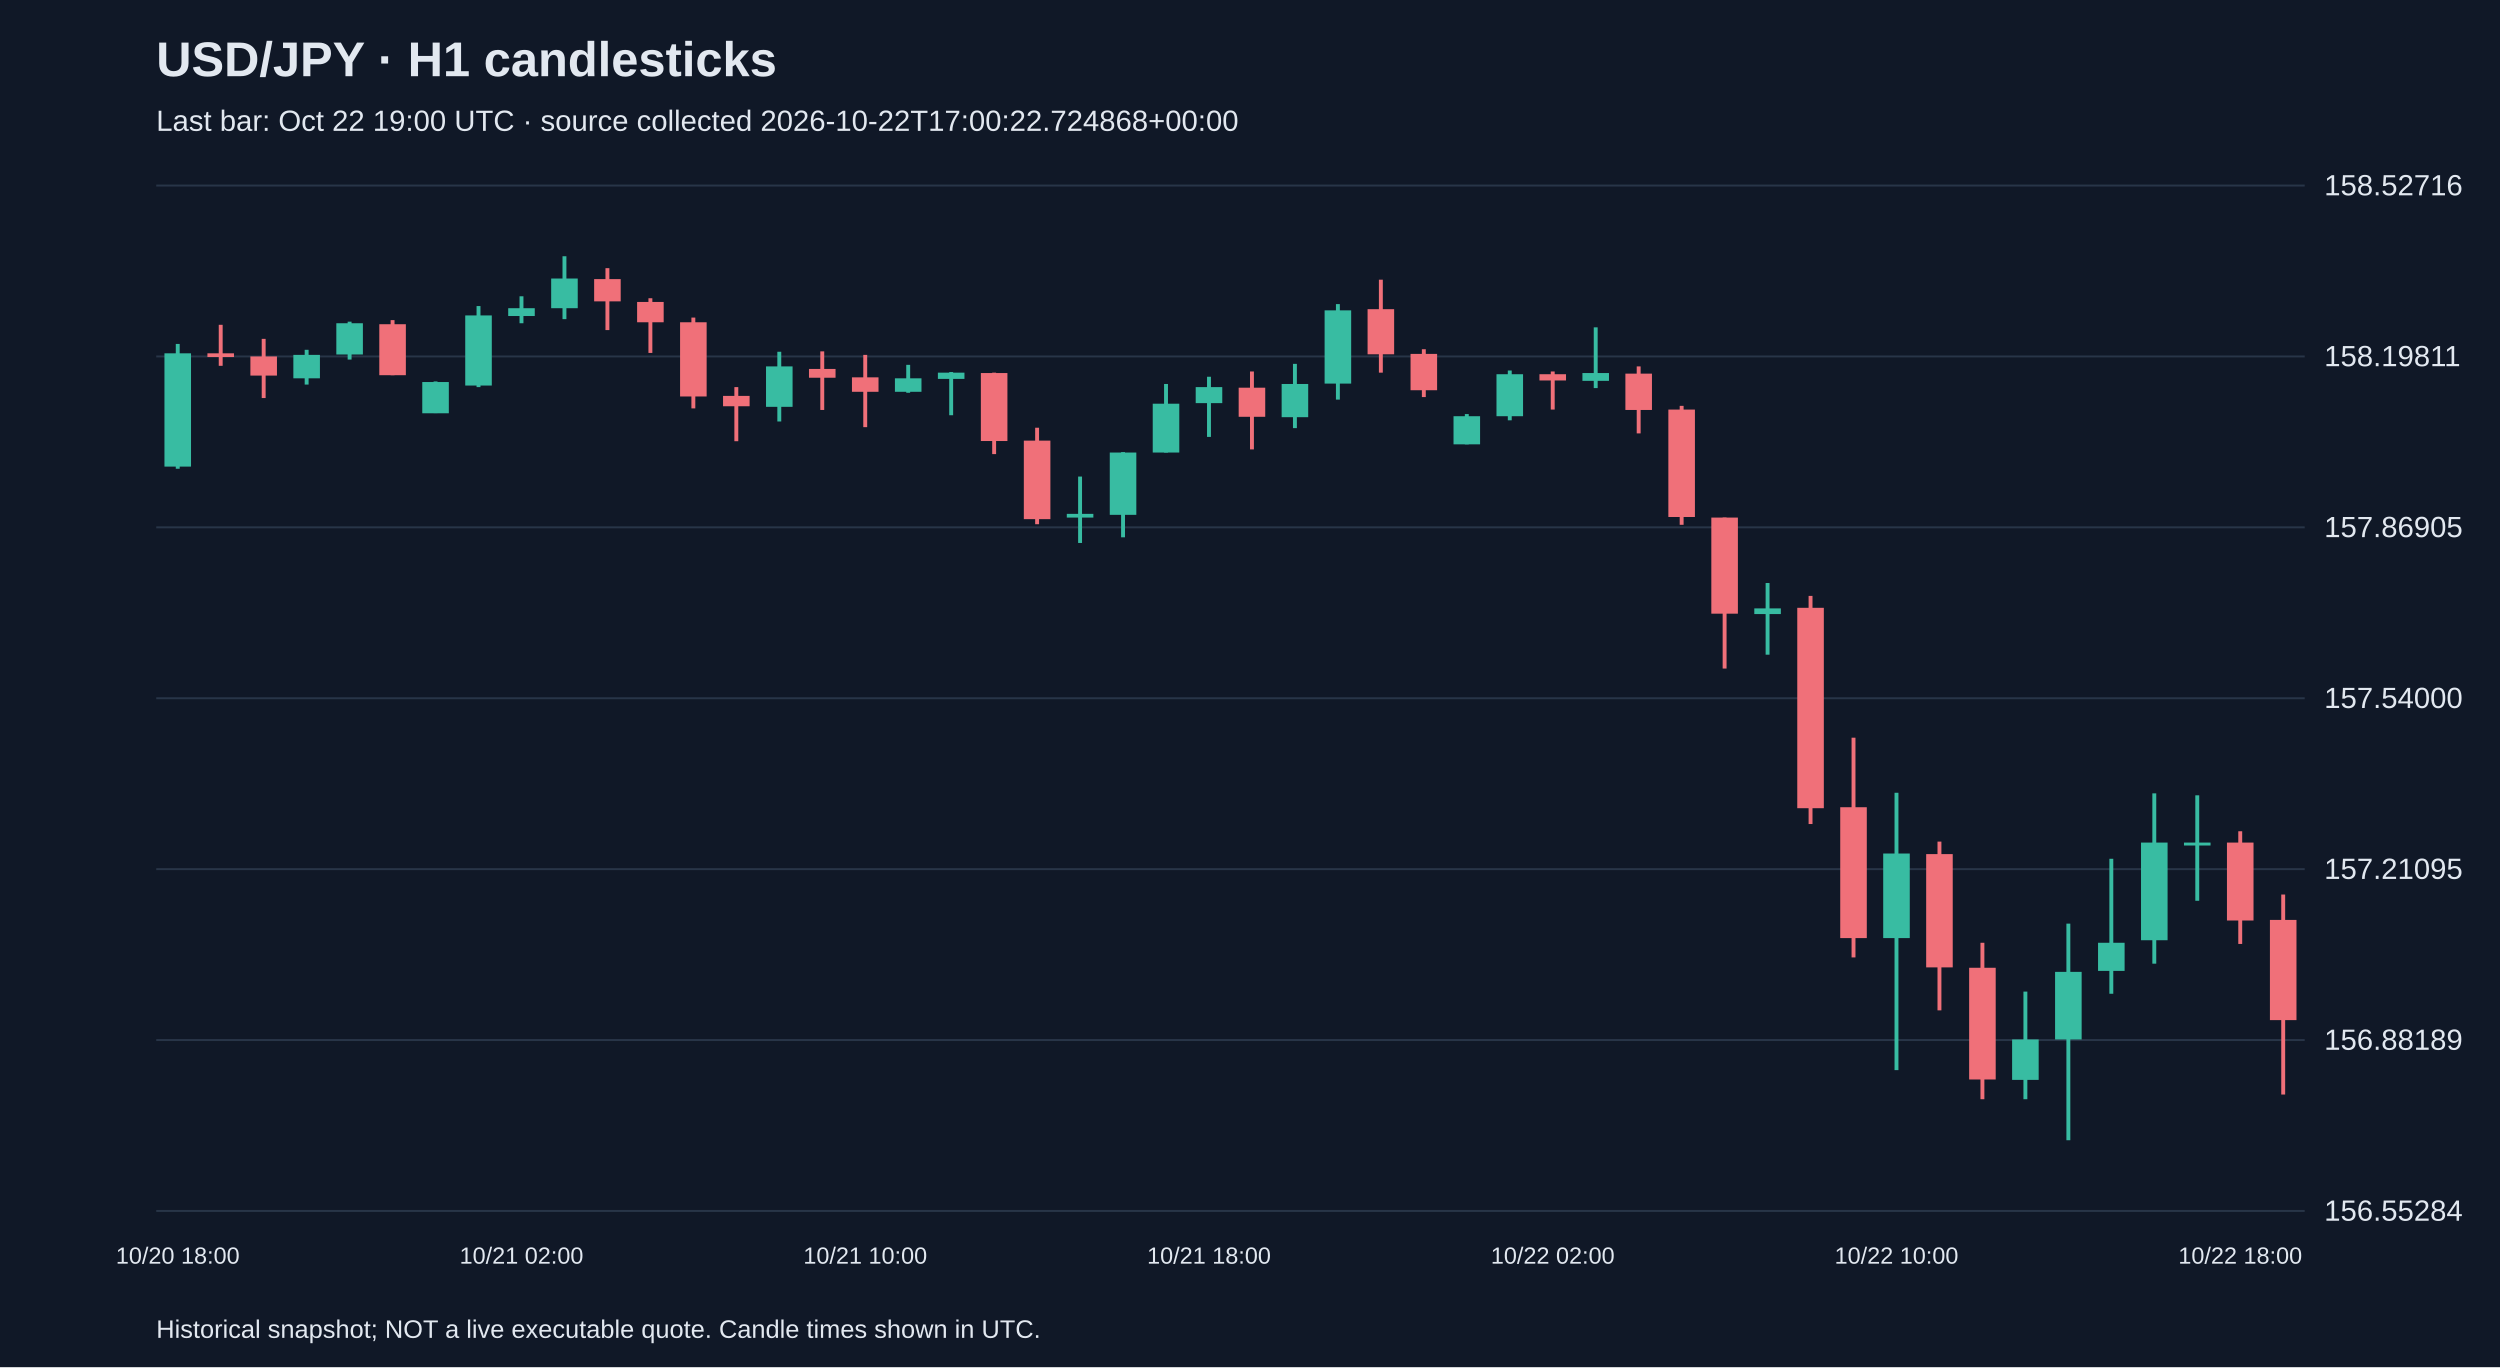
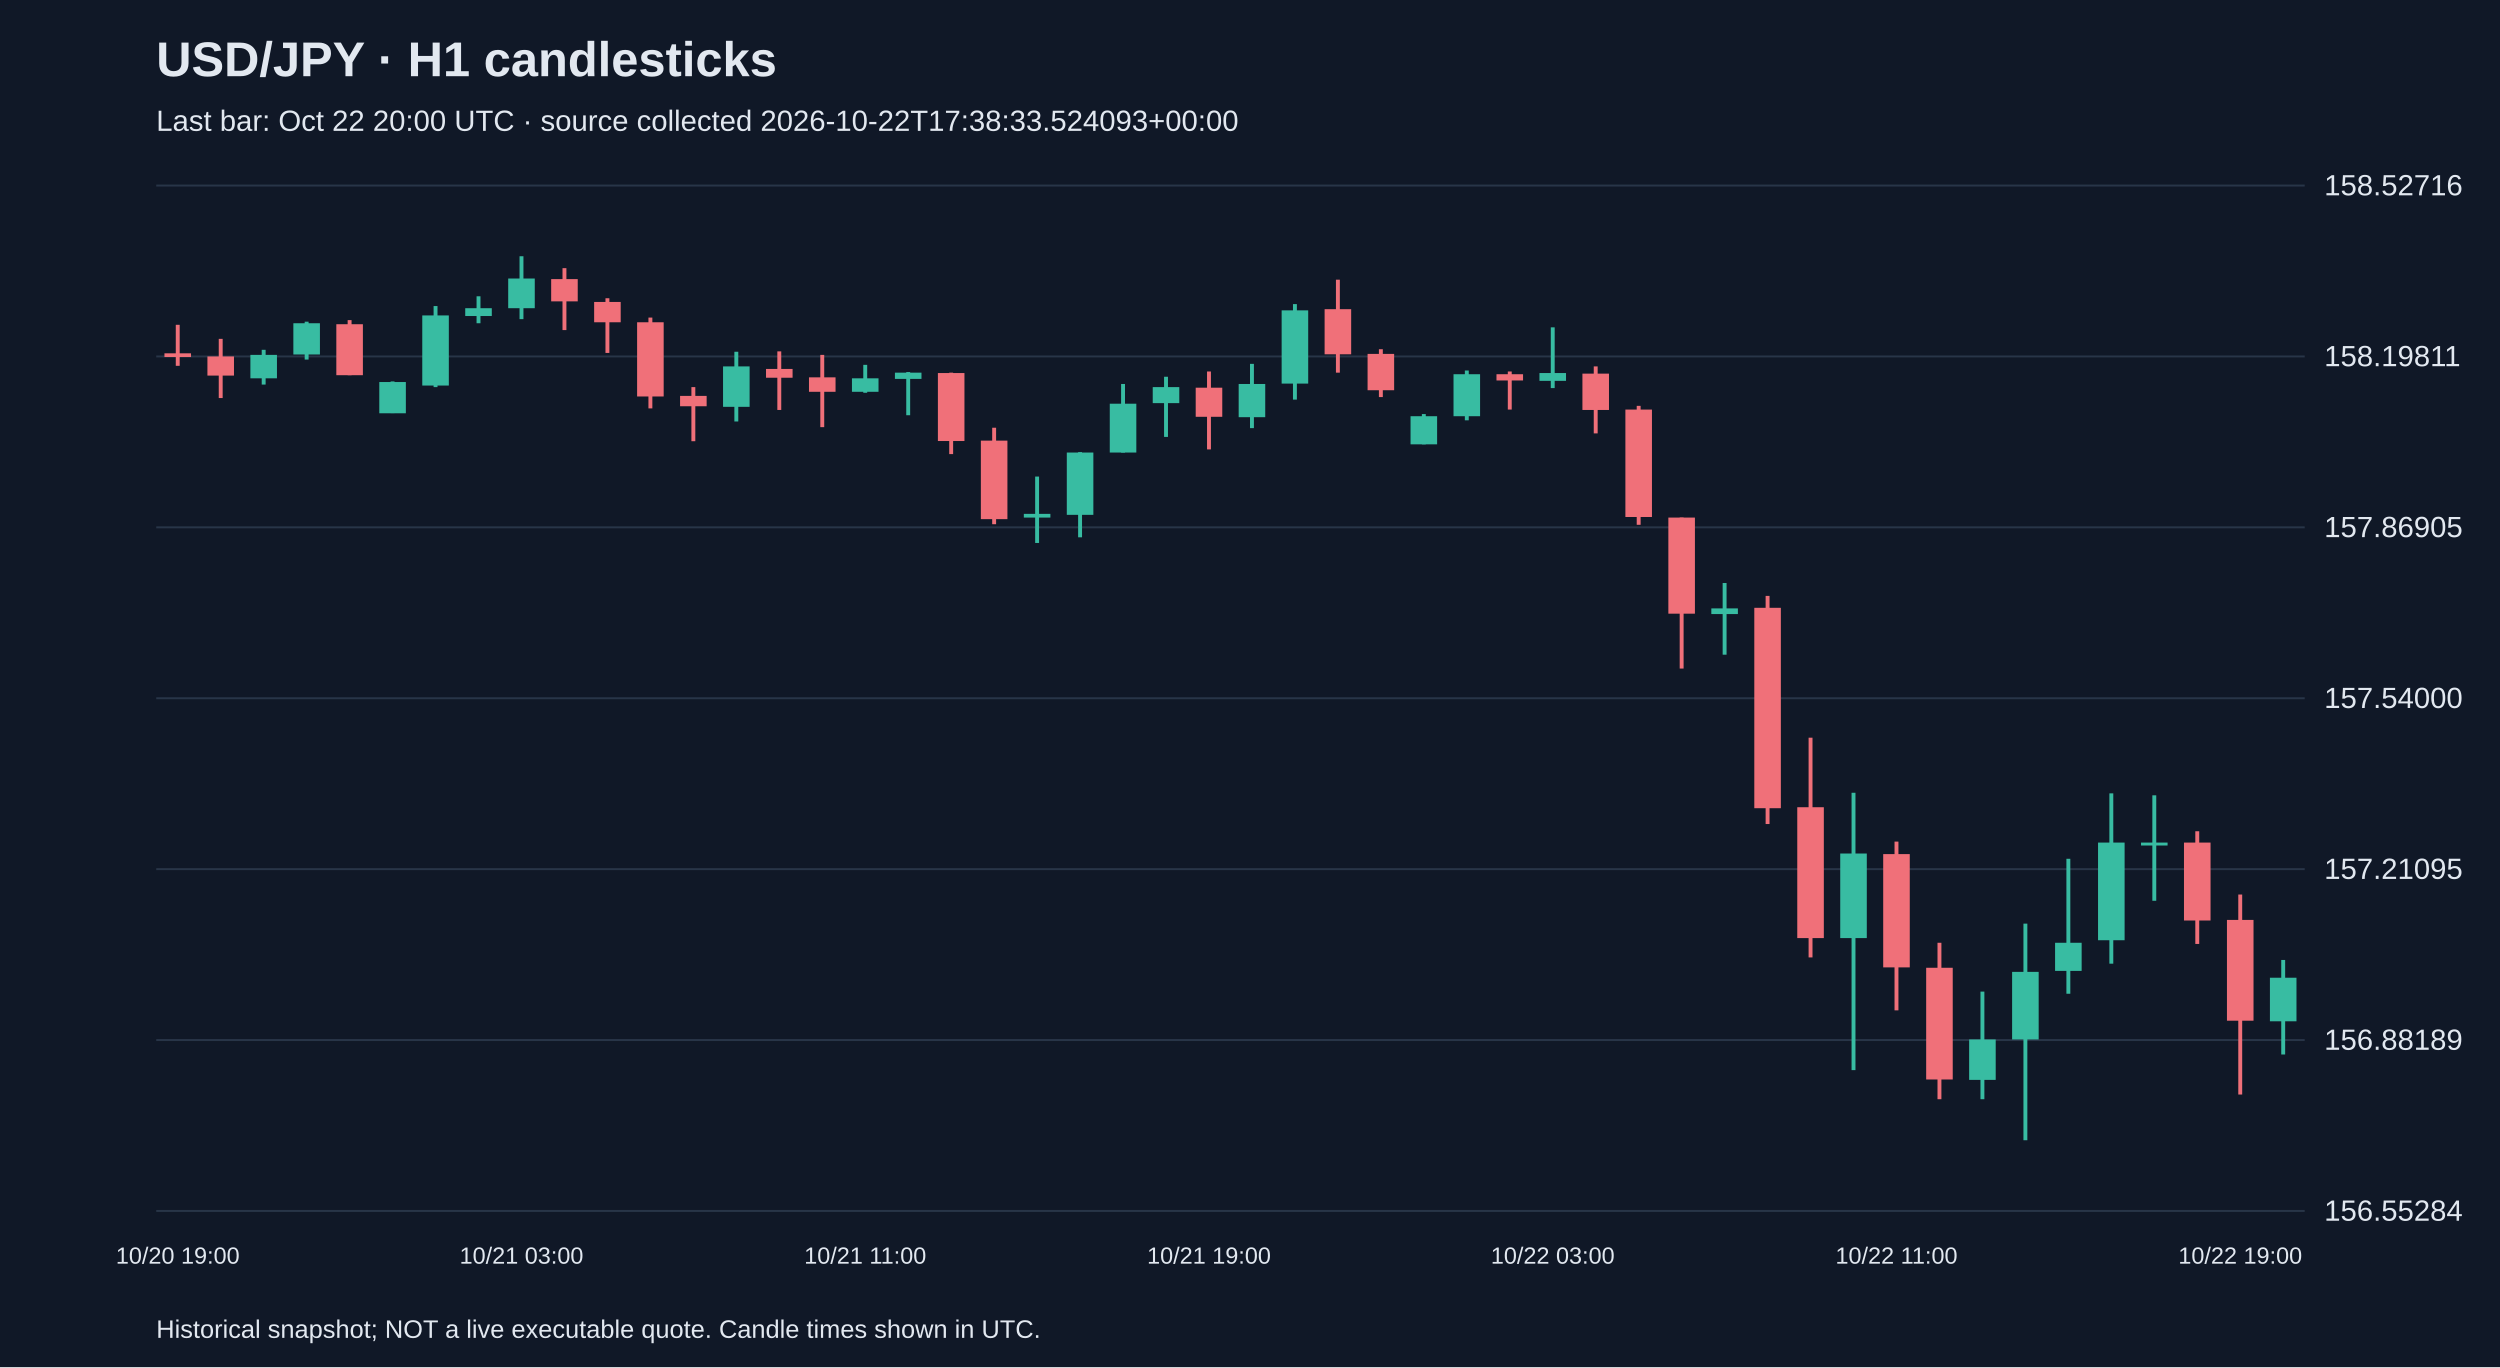
<svg xmlns="http://www.w3.org/2000/svg" viewBox="0 0 1280 700">
  <rect width="100%" height="100%" fill="#101827" />
  <style>text{font-family:Arial,sans-serif;fill:#e2e8f0}</style>
  <text x="80" y="39" font-size="25" font-weight="bold">USD/JPY · H1 candlesticks</text>
-   <text x="80" y="67" font-size="15" fill="#a6b1c5">Last bar: Oct 22 19:00 UTC · source collected 2026-10-22T17:00:22.724868+00:00</text>
+   <text x="80" y="67" font-size="15" fill="#a6b1c5">Last bar: Oct 22 20:00 UTC · source collected 2026-10-22T17:38:33.524093+00:00</text>
  <line x1="80" y1="620.0" x2="1180" y2="620.0" stroke="#283548" />
  <text x="1190" y="625.0" font-size="15">156.55284</text>
  <line x1="80" y1="532.5" x2="1180" y2="532.5" stroke="#283548" />
  <text x="1190" y="537.5" font-size="15">156.88189</text>
  <line x1="80" y1="445.0" x2="1180" y2="445.0" stroke="#283548" />
  <text x="1190" y="450.0" font-size="15">157.21095</text>
  <line x1="80" y1="357.5" x2="1180" y2="357.5" stroke="#283548" />
  <text x="1190" y="362.5" font-size="15">157.54000</text>
  <line x1="80" y1="270.0" x2="1180" y2="270.0" stroke="#283548" />
  <text x="1190" y="275.0" font-size="15">157.86905</text>
  <line x1="80" y1="182.5" x2="1180" y2="182.5" stroke="#283548" />
  <text x="1190" y="187.5" font-size="15">158.19811</text>
  <line x1="80" y1="95.0" x2="1180" y2="95.0" stroke="#283548" />
  <text x="1190" y="100.0" font-size="15">158.52716</text>
-   <line x1="91.0" y1="176.1" x2="91.0" y2="240.0" stroke="#38bca2" stroke-width="2" />
-   <rect x="84.2" y="180.9" width="13.6" height="58.0" fill="#38bca2" />
-   <text x="91.0" y="647" text-anchor="middle" font-size="12">10/20 18:00</text>
-   <line x1="113.0" y1="166.3" x2="113.0" y2="187.3" stroke="#f07079" stroke-width="2" />
-   <rect x="106.2" y="180.9" width="13.6" height="1.9" fill="#f07079" />
-   <line x1="135.0" y1="173.5" x2="135.0" y2="203.8" stroke="#f07079" stroke-width="2" />
-   <rect x="128.2" y="182.5" width="13.6" height="9.8" fill="#f07079" />
-   <line x1="157.0" y1="179.1" x2="157.0" y2="196.9" stroke="#38bca2" stroke-width="2" />
-   <rect x="150.2" y="181.7" width="13.6" height="12.0" fill="#38bca2" />
-   <line x1="179.0" y1="164.7" x2="179.0" y2="184.1" stroke="#38bca2" stroke-width="2" />
-   <rect x="172.2" y="165.5" width="13.6" height="16.0" fill="#38bca2" />
-   <line x1="201.0" y1="163.9" x2="201.0" y2="192.1" stroke="#f07079" stroke-width="2" />
-   <rect x="194.2" y="166.0" width="13.6" height="26.1" fill="#f07079" />
-   <line x1="223.0" y1="195.3" x2="223.0" y2="211.5" stroke="#38bca2" stroke-width="2" />
-   <rect x="216.2" y="195.6" width="13.6" height="16.0" fill="#38bca2" />
-   <line x1="245.0" y1="156.7" x2="245.0" y2="198.2" stroke="#38bca2" stroke-width="2" />
-   <rect x="238.2" y="161.5" width="13.6" height="35.9" fill="#38bca2" />
-   <line x1="267.0" y1="151.7" x2="267.0" y2="165.5" stroke="#38bca2" stroke-width="2" />
-   <rect x="260.2" y="157.8" width="13.6" height="4.0" fill="#38bca2" />
-   <text x="267.0" y="647" text-anchor="middle" font-size="12">10/21 02:00</text>
-   <line x1="289.0" y1="131.2" x2="289.0" y2="163.4" stroke="#38bca2" stroke-width="2" />
-   <rect x="282.2" y="142.6" width="13.6" height="15.2" fill="#38bca2" />
-   <line x1="311.0" y1="137.3" x2="311.0" y2="169.0" stroke="#f07079" stroke-width="2" />
-   <rect x="304.2" y="142.9" width="13.6" height="11.4" fill="#f07079" />
-   <line x1="333.0" y1="152.7" x2="333.0" y2="180.7" stroke="#f07079" stroke-width="2" />
-   <rect x="326.2" y="154.6" width="13.6" height="10.4" fill="#f07079" />
-   <line x1="355.0" y1="162.6" x2="355.0" y2="209.1" stroke="#f07079" stroke-width="2" />
-   <rect x="348.2" y="165.0" width="13.6" height="38.0" fill="#f07079" />
-   <line x1="377.0" y1="198.2" x2="377.0" y2="225.9" stroke="#f07079" stroke-width="2" />
-   <rect x="370.2" y="202.7" width="13.6" height="5.3" fill="#f07079" />
-   <line x1="399.0" y1="180.1" x2="399.0" y2="215.8" stroke="#38bca2" stroke-width="2" />
-   <rect x="392.2" y="187.6" width="13.6" height="20.7" fill="#38bca2" />
-   <line x1="421.0" y1="179.9" x2="421.0" y2="209.9" stroke="#f07079" stroke-width="2" />
-   <rect x="414.2" y="188.9" width="13.6" height="4.5" fill="#f07079" />
-   <line x1="443.0" y1="181.7" x2="443.0" y2="218.7" stroke="#f07079" stroke-width="2" />
-   <rect x="436.2" y="193.2" width="13.6" height="7.4" fill="#f07079" />
-   <text x="443.0" y="647" text-anchor="middle" font-size="12">10/21 10:00</text>
-   <line x1="465.0" y1="186.8" x2="465.0" y2="201.1" stroke="#38bca2" stroke-width="2" />
-   <rect x="458.2" y="193.7" width="13.6" height="6.9" fill="#38bca2" />
-   <line x1="487.0" y1="190.5" x2="487.0" y2="212.6" stroke="#38bca2" stroke-width="2" />
-   <rect x="480.2" y="190.8" width="13.6" height="3.2" fill="#38bca2" />
-   <line x1="509.0" y1="190.8" x2="509.0" y2="232.5" stroke="#f07079" stroke-width="2" />
-   <rect x="502.2" y="191.0" width="13.6" height="34.8" fill="#f07079" />
-   <line x1="531.0" y1="219.0" x2="531.0" y2="268.4" stroke="#f07079" stroke-width="2" />
-   <rect x="524.2" y="225.6" width="13.6" height="40.2" fill="#f07079" />
-   <line x1="553.0" y1="244.0" x2="553.0" y2="278.0" stroke="#38bca2" stroke-width="2" />
-   <rect x="546.2" y="263.1" width="13.6" height="1.9" fill="#38bca2" />
-   <line x1="575.0" y1="231.5" x2="575.0" y2="275.1" stroke="#38bca2" stroke-width="2" />
-   <rect x="568.2" y="231.7" width="13.6" height="31.9" fill="#38bca2" />
-   <line x1="597.0" y1="196.6" x2="597.0" y2="231.7" stroke="#38bca2" stroke-width="2" />
-   <rect x="590.2" y="206.7" width="13.6" height="25.0" fill="#38bca2" />
-   <line x1="619.0" y1="192.9" x2="619.0" y2="223.7" stroke="#38bca2" stroke-width="2" />
-   <rect x="612.2" y="198.2" width="13.6" height="8.2" fill="#38bca2" />
-   <text x="619.0" y="647" text-anchor="middle" font-size="12">10/21 18:00</text>
-   <line x1="641.0" y1="190.2" x2="641.0" y2="230.1" stroke="#f07079" stroke-width="2" />
-   <rect x="634.2" y="198.5" width="13.6" height="14.9" fill="#f07079" />
-   <line x1="663.0" y1="186.3" x2="663.0" y2="219.2" stroke="#38bca2" stroke-width="2" />
-   <rect x="656.2" y="196.6" width="13.6" height="17.0" fill="#38bca2" />
-   <line x1="685.0" y1="155.7" x2="685.0" y2="204.6" stroke="#38bca2" stroke-width="2" />
-   <rect x="678.2" y="158.9" width="13.6" height="37.5" fill="#38bca2" />
-   <line x1="707.0" y1="143.2" x2="707.0" y2="190.8" stroke="#f07079" stroke-width="2" />
-   <rect x="700.2" y="158.3" width="13.6" height="23.1" fill="#f07079" />
-   <line x1="729.0" y1="178.8" x2="729.0" y2="203.3" stroke="#f07079" stroke-width="2" />
-   <rect x="722.2" y="181.2" width="13.6" height="18.6" fill="#f07079" />
-   <line x1="751.0" y1="212.0" x2="751.0" y2="227.5" stroke="#38bca2" stroke-width="2" />
-   <rect x="744.2" y="213.1" width="13.6" height="14.4" fill="#38bca2" />
-   <line x1="773.0" y1="189.7" x2="773.0" y2="215.2" stroke="#38bca2" stroke-width="2" />
-   <rect x="766.2" y="191.6" width="13.6" height="21.5" fill="#38bca2" />
-   <line x1="795.0" y1="190.2" x2="795.0" y2="209.7" stroke="#f07079" stroke-width="2" />
-   <rect x="788.2" y="191.6" width="13.6" height="3.2" fill="#f07079" />
-   <text x="795.0" y="647" text-anchor="middle" font-size="12">10/22 02:00</text>
-   <line x1="817.0" y1="167.6" x2="817.0" y2="198.7" stroke="#38bca2" stroke-width="2" />
-   <rect x="810.2" y="191.0" width="13.6" height="4.0" fill="#38bca2" />
-   <line x1="839.0" y1="187.6" x2="839.0" y2="221.9" stroke="#f07079" stroke-width="2" />
-   <rect x="832.2" y="191.3" width="13.6" height="18.6" fill="#f07079" />
-   <line x1="861.0" y1="207.8" x2="861.0" y2="268.7" stroke="#f07079" stroke-width="2" />
-   <rect x="854.2" y="209.7" width="13.6" height="55.0" fill="#f07079" />
-   <line x1="883.0" y1="265.0" x2="883.0" y2="342.3" stroke="#f07079" stroke-width="2" />
-   <rect x="876.2" y="265.0" width="13.6" height="49.2" fill="#f07079" />
-   <line x1="905.0" y1="298.5" x2="905.0" y2="335.2" stroke="#38bca2" stroke-width="2" />
-   <rect x="898.2" y="311.5" width="13.6" height="2.9" fill="#38bca2" />
-   <line x1="927.0" y1="305.1" x2="927.0" y2="421.9" stroke="#f07079" stroke-width="2" />
-   <rect x="920.2" y="311.2" width="13.6" height="102.6" fill="#f07079" />
-   <line x1="949.0" y1="377.7" x2="949.0" y2="490.2" stroke="#f07079" stroke-width="2" />
-   <rect x="942.2" y="413.3" width="13.6" height="67.0" fill="#f07079" />
-   <line x1="971.0" y1="405.9" x2="971.0" y2="547.9" stroke="#38bca2" stroke-width="2" />
-   <rect x="964.2" y="437.0" width="13.6" height="43.3" fill="#38bca2" />
-   <text x="971.0" y="647" text-anchor="middle" font-size="12">10/22 10:00</text>
-   <line x1="993.0" y1="430.9" x2="993.0" y2="517.3" stroke="#f07079" stroke-width="2" />
-   <rect x="986.2" y="437.3" width="13.6" height="58.0" fill="#f07079" />
-   <line x1="1015.0" y1="482.7" x2="1015.0" y2="562.8" stroke="#f07079" stroke-width="2" />
-   <rect x="1008.2" y="495.5" width="13.6" height="57.2" fill="#f07079" />
-   <line x1="1037.0" y1="507.7" x2="1037.0" y2="562.8" stroke="#38bca2" stroke-width="2" />
-   <rect x="1030.2" y="532.2" width="13.6" height="20.7" fill="#38bca2" />
-   <line x1="1059.0" y1="472.9" x2="1059.0" y2="583.8" stroke="#38bca2" stroke-width="2" />
-   <rect x="1052.2" y="497.6" width="13.6" height="34.6" fill="#38bca2" />
-   <line x1="1081.0" y1="439.7" x2="1081.0" y2="508.8" stroke="#38bca2" stroke-width="2" />
-   <rect x="1074.2" y="482.7" width="13.6" height="14.4" fill="#38bca2" />
-   <line x1="1103.0" y1="406.2" x2="1103.0" y2="493.4" stroke="#38bca2" stroke-width="2" />
-   <rect x="1096.2" y="431.4" width="13.6" height="50.0" fill="#38bca2" />
-   <line x1="1125.0" y1="407.2" x2="1125.0" y2="461.2" stroke="#38bca2" stroke-width="2" />
-   <rect x="1118.2" y="431.4" width="13.6" height="1.5" fill="#38bca2" />
-   <line x1="1147.0" y1="425.6" x2="1147.0" y2="483.3" stroke="#f07079" stroke-width="2" />
-   <rect x="1140.2" y="431.4" width="13.6" height="39.9" fill="#f07079" />
-   <text x="1147.0" y="647" text-anchor="middle" font-size="12">10/22 18:00</text>
-   <line x1="1169.0" y1="458.0" x2="1169.0" y2="560.4" stroke="#f07079" stroke-width="2" />
-   <rect x="1162.2" y="471.0" width="13.6" height="51.3" fill="#f07079" />
+   <line x1="91.0" y1="166.3" x2="91.0" y2="187.3" stroke="#f07079" stroke-width="2" />
+   <rect x="84.2" y="180.9" width="13.6" height="1.9" fill="#f07079" />
+   <text x="91.0" y="647" text-anchor="middle" font-size="12">10/20 19:00</text>
+   <line x1="113.0" y1="173.5" x2="113.0" y2="203.8" stroke="#f07079" stroke-width="2" />
+   <rect x="106.2" y="182.5" width="13.6" height="9.8" fill="#f07079" />
+   <line x1="135.0" y1="179.1" x2="135.0" y2="196.9" stroke="#38bca2" stroke-width="2" />
+   <rect x="128.2" y="181.7" width="13.6" height="12.0" fill="#38bca2" />
+   <line x1="157.0" y1="164.7" x2="157.0" y2="184.1" stroke="#38bca2" stroke-width="2" />
+   <rect x="150.2" y="165.5" width="13.6" height="16.0" fill="#38bca2" />
+   <line x1="179.0" y1="163.9" x2="179.0" y2="192.1" stroke="#f07079" stroke-width="2" />
+   <rect x="172.2" y="166.0" width="13.6" height="26.1" fill="#f07079" />
+   <line x1="201.0" y1="195.3" x2="201.0" y2="211.5" stroke="#38bca2" stroke-width="2" />
+   <rect x="194.2" y="195.6" width="13.6" height="16.0" fill="#38bca2" />
+   <line x1="223.0" y1="156.7" x2="223.0" y2="198.2" stroke="#38bca2" stroke-width="2" />
+   <rect x="216.2" y="161.5" width="13.6" height="35.9" fill="#38bca2" />
+   <line x1="245.0" y1="151.7" x2="245.0" y2="165.5" stroke="#38bca2" stroke-width="2" />
+   <rect x="238.2" y="157.8" width="13.6" height="4.0" fill="#38bca2" />
+   <line x1="267.0" y1="131.2" x2="267.0" y2="163.4" stroke="#38bca2" stroke-width="2" />
+   <rect x="260.2" y="142.6" width="13.6" height="15.2" fill="#38bca2" />
+   <text x="267.0" y="647" text-anchor="middle" font-size="12">10/21 03:00</text>
+   <line x1="289.0" y1="137.3" x2="289.0" y2="169.0" stroke="#f07079" stroke-width="2" />
+   <rect x="282.2" y="142.9" width="13.6" height="11.4" fill="#f07079" />
+   <line x1="311.0" y1="152.7" x2="311.0" y2="180.7" stroke="#f07079" stroke-width="2" />
+   <rect x="304.2" y="154.6" width="13.6" height="10.4" fill="#f07079" />
+   <line x1="333.0" y1="162.6" x2="333.0" y2="209.1" stroke="#f07079" stroke-width="2" />
+   <rect x="326.2" y="165.0" width="13.6" height="38.0" fill="#f07079" />
+   <line x1="355.0" y1="198.2" x2="355.0" y2="225.9" stroke="#f07079" stroke-width="2" />
+   <rect x="348.2" y="202.7" width="13.6" height="5.3" fill="#f07079" />
+   <line x1="377.0" y1="180.1" x2="377.0" y2="215.8" stroke="#38bca2" stroke-width="2" />
+   <rect x="370.2" y="187.6" width="13.6" height="20.7" fill="#38bca2" />
+   <line x1="399.0" y1="179.9" x2="399.0" y2="209.9" stroke="#f07079" stroke-width="2" />
+   <rect x="392.2" y="188.9" width="13.6" height="4.5" fill="#f07079" />
+   <line x1="421.0" y1="181.7" x2="421.0" y2="218.7" stroke="#f07079" stroke-width="2" />
+   <rect x="414.2" y="193.2" width="13.6" height="7.4" fill="#f07079" />
+   <line x1="443.0" y1="186.8" x2="443.0" y2="201.1" stroke="#38bca2" stroke-width="2" />
+   <rect x="436.2" y="193.7" width="13.6" height="6.9" fill="#38bca2" />
+   <text x="443.0" y="647" text-anchor="middle" font-size="12">10/21 11:00</text>
+   <line x1="465.0" y1="190.5" x2="465.0" y2="212.6" stroke="#38bca2" stroke-width="2" />
+   <rect x="458.2" y="190.8" width="13.6" height="3.2" fill="#38bca2" />
+   <line x1="487.0" y1="190.8" x2="487.0" y2="232.5" stroke="#f07079" stroke-width="2" />
+   <rect x="480.2" y="191.0" width="13.6" height="34.8" fill="#f07079" />
+   <line x1="509.0" y1="219.0" x2="509.0" y2="268.4" stroke="#f07079" stroke-width="2" />
+   <rect x="502.2" y="225.6" width="13.6" height="40.2" fill="#f07079" />
+   <line x1="531.0" y1="244.0" x2="531.0" y2="278.0" stroke="#38bca2" stroke-width="2" />
+   <rect x="524.2" y="263.1" width="13.6" height="1.9" fill="#38bca2" />
+   <line x1="553.0" y1="231.5" x2="553.0" y2="275.1" stroke="#38bca2" stroke-width="2" />
+   <rect x="546.2" y="231.7" width="13.6" height="31.9" fill="#38bca2" />
+   <line x1="575.0" y1="196.6" x2="575.0" y2="231.7" stroke="#38bca2" stroke-width="2" />
+   <rect x="568.2" y="206.7" width="13.6" height="25.0" fill="#38bca2" />
+   <line x1="597.0" y1="192.9" x2="597.0" y2="223.7" stroke="#38bca2" stroke-width="2" />
+   <rect x="590.2" y="198.2" width="13.6" height="8.2" fill="#38bca2" />
+   <line x1="619.0" y1="190.2" x2="619.0" y2="230.1" stroke="#f07079" stroke-width="2" />
+   <rect x="612.2" y="198.5" width="13.6" height="14.9" fill="#f07079" />
+   <text x="619.0" y="647" text-anchor="middle" font-size="12">10/21 19:00</text>
+   <line x1="641.0" y1="186.3" x2="641.0" y2="219.2" stroke="#38bca2" stroke-width="2" />
+   <rect x="634.2" y="196.6" width="13.6" height="17.0" fill="#38bca2" />
+   <line x1="663.0" y1="155.7" x2="663.0" y2="204.6" stroke="#38bca2" stroke-width="2" />
+   <rect x="656.2" y="158.9" width="13.6" height="37.5" fill="#38bca2" />
+   <line x1="685.0" y1="143.2" x2="685.0" y2="190.8" stroke="#f07079" stroke-width="2" />
+   <rect x="678.2" y="158.3" width="13.6" height="23.1" fill="#f07079" />
+   <line x1="707.0" y1="178.8" x2="707.0" y2="203.3" stroke="#f07079" stroke-width="2" />
+   <rect x="700.2" y="181.2" width="13.6" height="18.6" fill="#f07079" />
+   <line x1="729.0" y1="212.0" x2="729.0" y2="227.5" stroke="#38bca2" stroke-width="2" />
+   <rect x="722.2" y="213.1" width="13.6" height="14.4" fill="#38bca2" />
+   <line x1="751.0" y1="189.7" x2="751.0" y2="215.2" stroke="#38bca2" stroke-width="2" />
+   <rect x="744.2" y="191.6" width="13.6" height="21.5" fill="#38bca2" />
+   <line x1="773.0" y1="190.2" x2="773.0" y2="209.7" stroke="#f07079" stroke-width="2" />
+   <rect x="766.2" y="191.6" width="13.6" height="3.2" fill="#f07079" />
+   <line x1="795.0" y1="167.6" x2="795.0" y2="198.7" stroke="#38bca2" stroke-width="2" />
+   <rect x="788.2" y="191.0" width="13.6" height="4.0" fill="#38bca2" />
+   <text x="795.0" y="647" text-anchor="middle" font-size="12">10/22 03:00</text>
+   <line x1="817.0" y1="187.6" x2="817.0" y2="221.9" stroke="#f07079" stroke-width="2" />
+   <rect x="810.2" y="191.3" width="13.6" height="18.6" fill="#f07079" />
+   <line x1="839.0" y1="207.8" x2="839.0" y2="268.7" stroke="#f07079" stroke-width="2" />
+   <rect x="832.2" y="209.7" width="13.6" height="55.0" fill="#f07079" />
+   <line x1="861.0" y1="265.0" x2="861.0" y2="342.3" stroke="#f07079" stroke-width="2" />
+   <rect x="854.2" y="265.0" width="13.6" height="49.2" fill="#f07079" />
+   <line x1="883.0" y1="298.5" x2="883.0" y2="335.2" stroke="#38bca2" stroke-width="2" />
+   <rect x="876.2" y="311.5" width="13.6" height="2.9" fill="#38bca2" />
+   <line x1="905.0" y1="305.1" x2="905.0" y2="421.9" stroke="#f07079" stroke-width="2" />
+   <rect x="898.2" y="311.2" width="13.6" height="102.6" fill="#f07079" />
+   <line x1="927.0" y1="377.7" x2="927.0" y2="490.2" stroke="#f07079" stroke-width="2" />
+   <rect x="920.2" y="413.3" width="13.6" height="67.0" fill="#f07079" />
+   <line x1="949.0" y1="405.9" x2="949.0" y2="547.9" stroke="#38bca2" stroke-width="2" />
+   <rect x="942.2" y="437.0" width="13.6" height="43.3" fill="#38bca2" />
+   <line x1="971.0" y1="430.9" x2="971.0" y2="517.3" stroke="#f07079" stroke-width="2" />
+   <rect x="964.2" y="437.3" width="13.6" height="58.0" fill="#f07079" />
+   <text x="971.0" y="647" text-anchor="middle" font-size="12">10/22 11:00</text>
+   <line x1="993.0" y1="482.7" x2="993.0" y2="562.8" stroke="#f07079" stroke-width="2" />
+   <rect x="986.2" y="495.5" width="13.6" height="57.2" fill="#f07079" />
+   <line x1="1015.0" y1="507.7" x2="1015.0" y2="562.8" stroke="#38bca2" stroke-width="2" />
+   <rect x="1008.2" y="532.2" width="13.6" height="20.7" fill="#38bca2" />
+   <line x1="1037.0" y1="472.9" x2="1037.0" y2="583.8" stroke="#38bca2" stroke-width="2" />
+   <rect x="1030.2" y="497.6" width="13.6" height="34.6" fill="#38bca2" />
+   <line x1="1059.0" y1="439.7" x2="1059.0" y2="508.8" stroke="#38bca2" stroke-width="2" />
+   <rect x="1052.2" y="482.7" width="13.6" height="14.4" fill="#38bca2" />
+   <line x1="1081.0" y1="406.2" x2="1081.0" y2="493.4" stroke="#38bca2" stroke-width="2" />
+   <rect x="1074.2" y="431.4" width="13.6" height="50.0" fill="#38bca2" />
+   <line x1="1103.0" y1="407.2" x2="1103.0" y2="461.2" stroke="#38bca2" stroke-width="2" />
+   <rect x="1096.2" y="431.4" width="13.6" height="1.5" fill="#38bca2" />
+   <line x1="1125.0" y1="425.6" x2="1125.0" y2="483.3" stroke="#f07079" stroke-width="2" />
+   <rect x="1118.2" y="431.4" width="13.6" height="39.9" fill="#f07079" />
+   <line x1="1147.0" y1="458.0" x2="1147.0" y2="560.4" stroke="#f07079" stroke-width="2" />
+   <rect x="1140.2" y="471.0" width="13.6" height="51.6" fill="#f07079" />
+   <text x="1147.0" y="647" text-anchor="middle" font-size="12">10/22 19:00</text>
+   <line x1="1169.0" y1="491.5" x2="1169.0" y2="539.9" stroke="#38bca2" stroke-width="2" />
+   <rect x="1162.2" y="500.6" width="13.6" height="22.3" fill="#38bca2" />
  <text x="80" y="685" font-size="13">Historical snapshot; NOT a live executable quote. Candle times shown in UTC.</text>
</svg>
